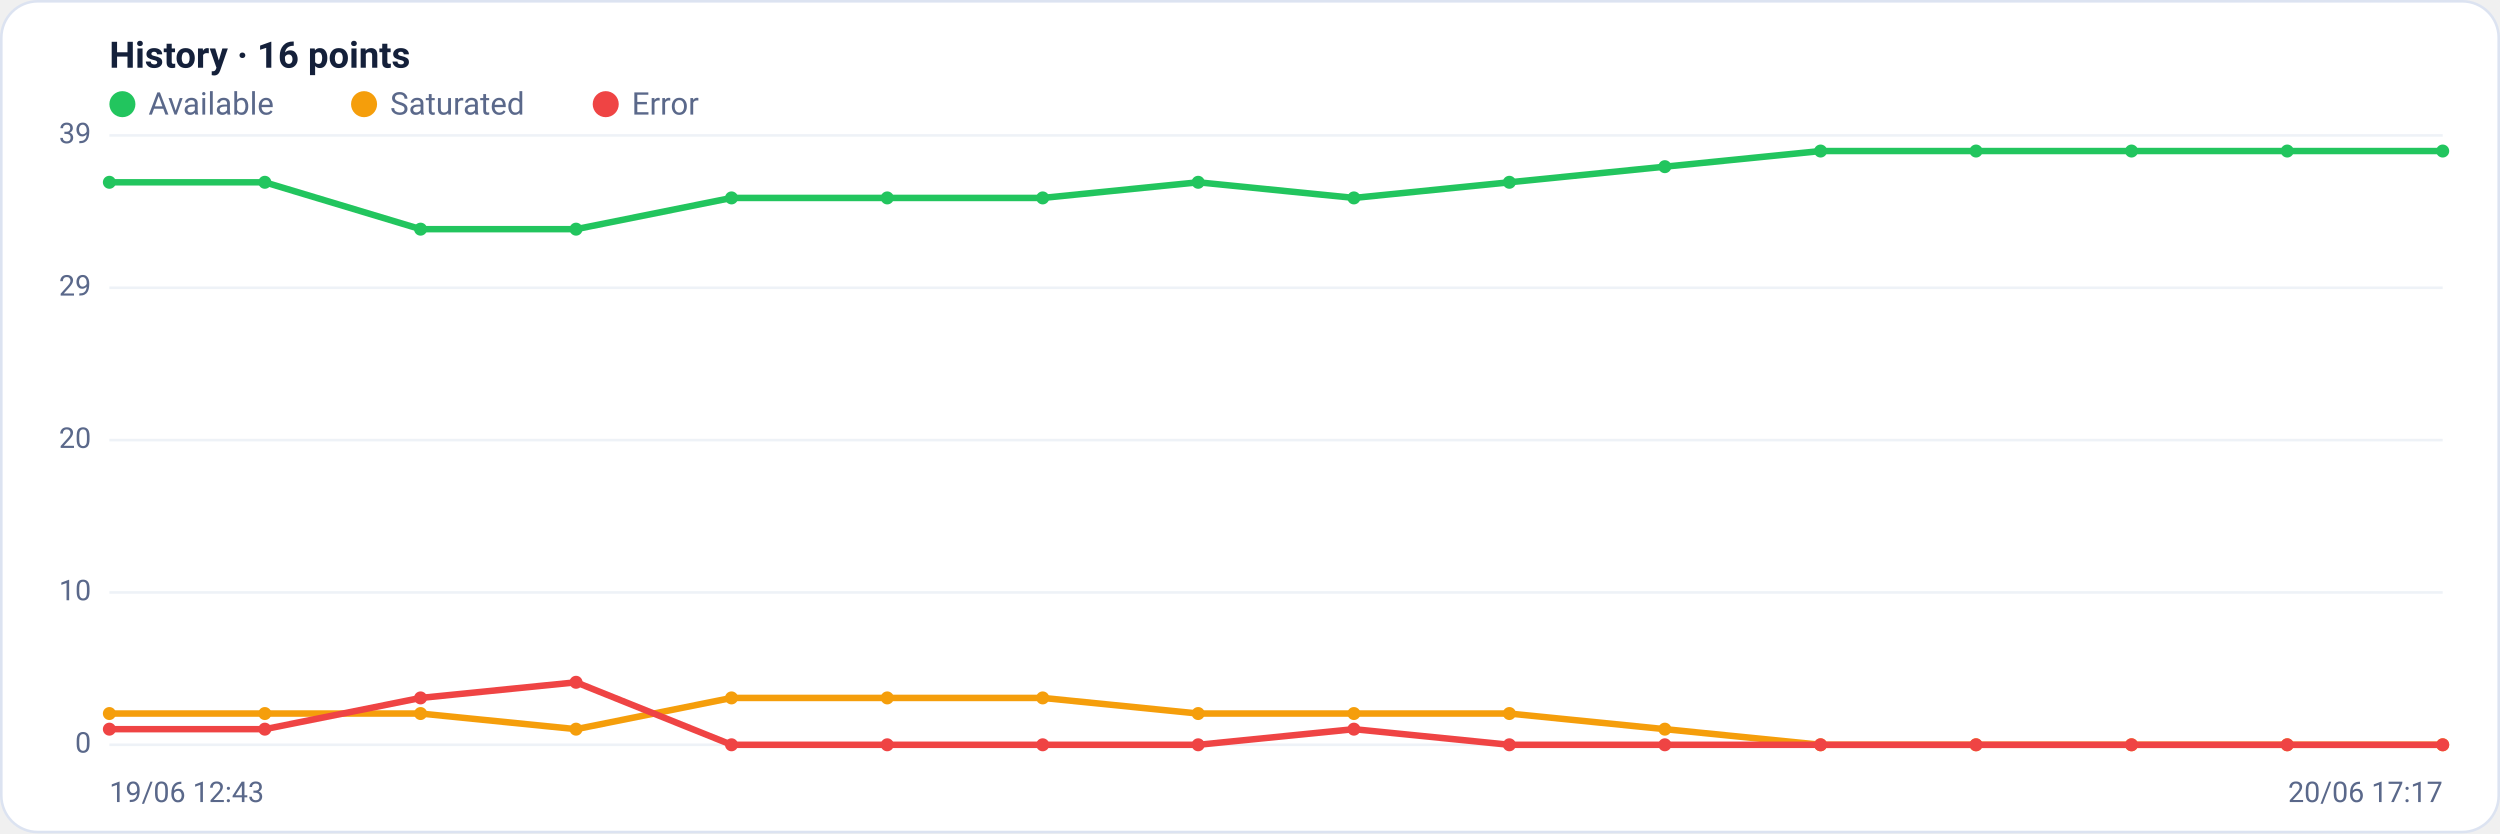
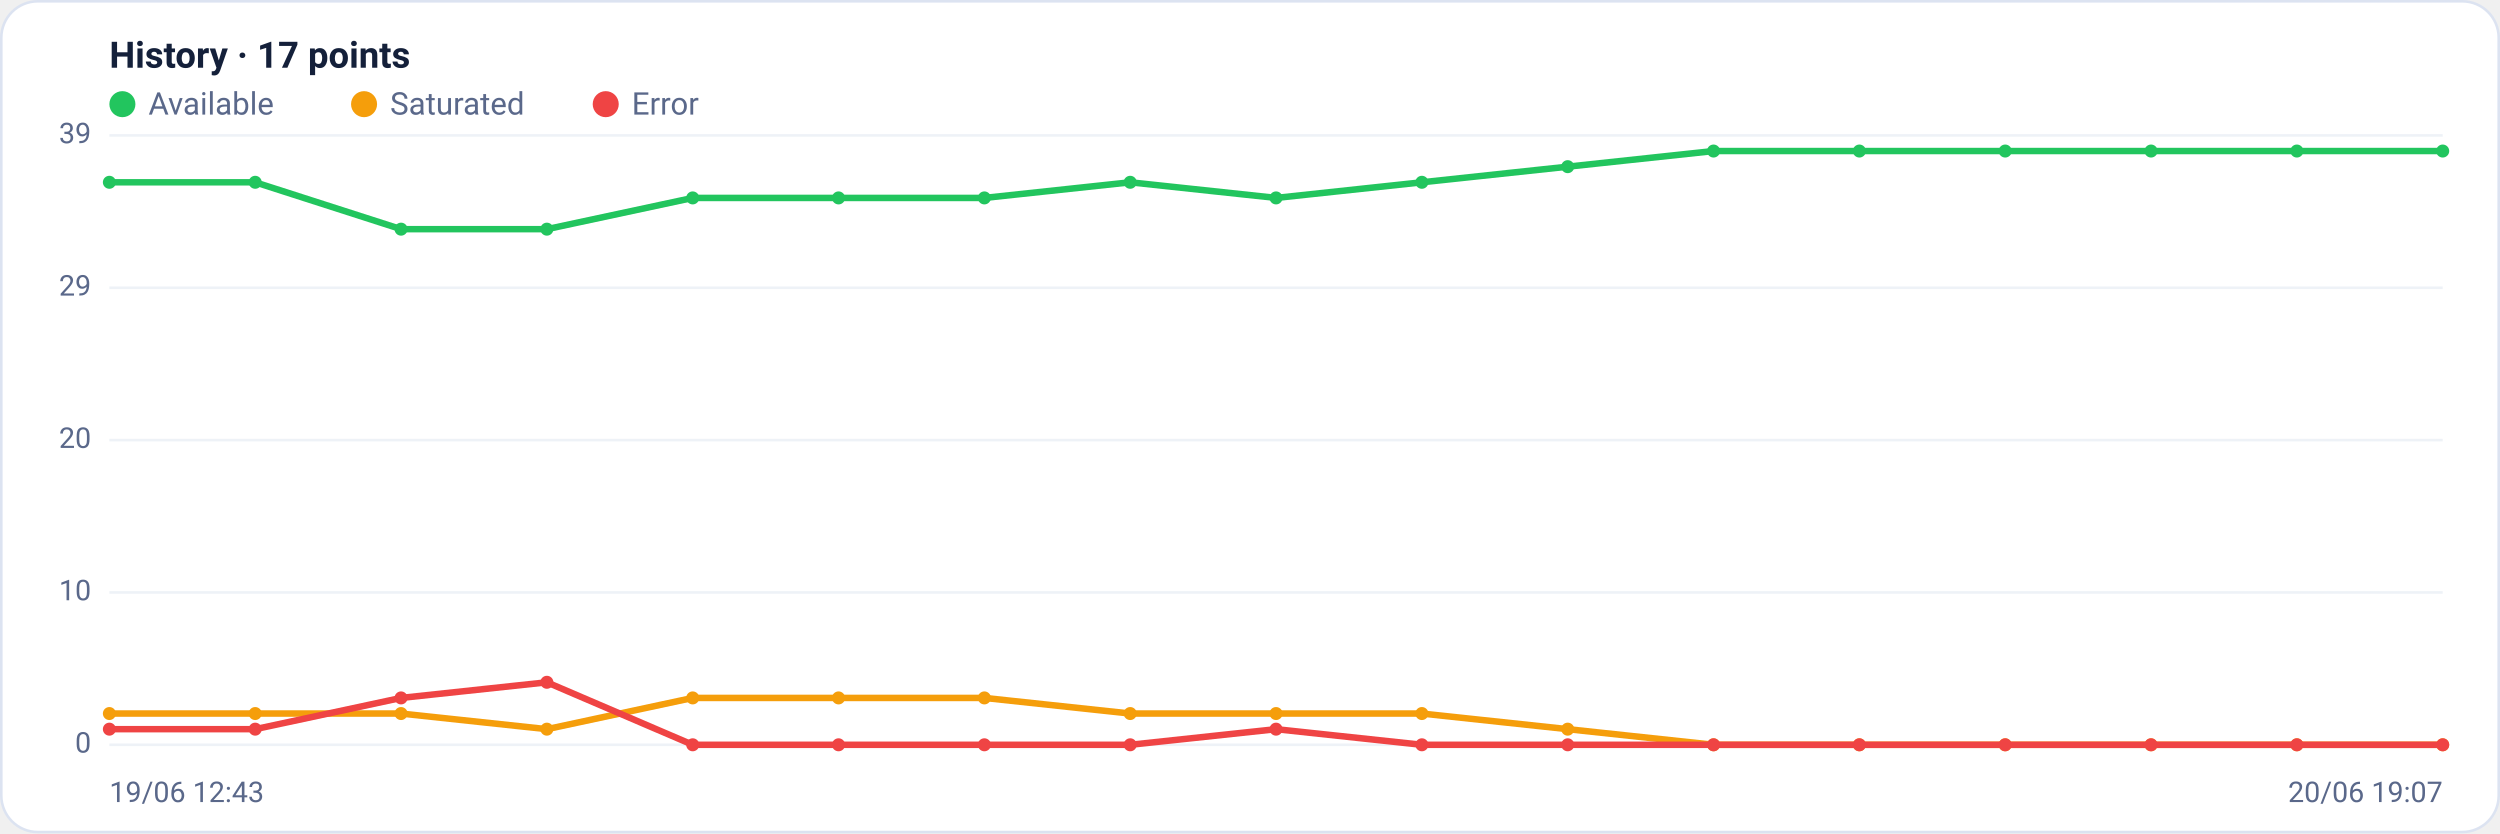
<svg xmlns="http://www.w3.org/2000/svg" viewBox="0 0 960 320" width="960" height="320" font-family="Segoe UI, system-ui, -apple-system, Roboto, Helvetica, Arial, sans-serif" role="img" aria-label="Availability history per region">
  <rect x="0.5" y="0.5" width="959" height="319" rx="14" fill="#ffffff" stroke="#dce3f1" />
-   <text x="42" y="26" font-size="14" font-weight="600" fill="#14203a">History · 16 points</text>
+   <text x="42" y="26" font-size="14" font-weight="600" fill="#14203a">History · 17 points</text>
  <circle cx="47" cy="40" r="5" fill="#22c55e" />
  <text x="57" y="44" font-size="12" fill="#5a688a">Available</text>
  <circle cx="139.8" cy="40" r="5" fill="#f59e0b" />
  <text x="149.8" y="44" font-size="12" fill="#5a688a">Saturated</text>
  <circle cx="232.6" cy="40" r="5" fill="#ef4444" />
  <text x="242.6" y="44" font-size="12" fill="#5a688a">Error</text>
  <line x1="42" y1="286.0" x2="938" y2="286.0" stroke="#eef2f7" stroke-width="1" />
  <text x="35" y="289.0" text-anchor="end" font-size="11" fill="#5a688a">0</text>
  <line x1="42" y1="227.5" x2="938" y2="227.5" stroke="#eef2f7" stroke-width="1" />
  <text x="35" y="230.5" text-anchor="end" font-size="11" fill="#5a688a">10</text>
  <line x1="42" y1="169.0" x2="938" y2="169.0" stroke="#eef2f7" stroke-width="1" />
  <text x="35" y="172.0" text-anchor="end" font-size="11" fill="#5a688a">20</text>
  <line x1="42" y1="110.5" x2="938" y2="110.5" stroke="#eef2f7" stroke-width="1" />
  <text x="35" y="113.5" text-anchor="end" font-size="11" fill="#5a688a">29</text>
  <line x1="42" y1="52.0" x2="938" y2="52.0" stroke="#eef2f7" stroke-width="1" />
  <text x="35" y="55.0" text-anchor="end" font-size="11" fill="#5a688a">39</text>
-   <polyline fill="none" stroke="#22c55e" stroke-width="2.5" stroke-linejoin="round" stroke-linecap="round" points="42.0,70.0 101.7,70.0 161.5,88.0 221.2,88.0 280.9,76.0 340.7,76.0 400.4,76.0 460.1,70.0 519.9,76.0 579.6,70.0 639.3,64.0 699.1,58.0 758.8,58.0 818.5,58.0 878.3,58.0 938.0,58.0" />
+   <polyline fill="none" stroke="#22c55e" stroke-width="2.5" stroke-linejoin="round" stroke-linecap="round" points="42.0,70.0 98.0,70.0 154.0,88.0 210.0,88.0 266.0,76.0 322.0,76.0 378.0,76.0 434.0,70.0 490.0,76.0 546.0,70.0 602.0,64.0 658.0,58.0 714.0,58.0 770.0,58.0 826.0,58.0 882.0,58.0 938.0,58.0" />
  <circle cx="42.0" cy="70.0" r="2.5" fill="#22c55e" />
-   <circle cx="101.7" cy="70.0" r="2.5" fill="#22c55e" />
-   <circle cx="161.5" cy="88.0" r="2.5" fill="#22c55e" />
-   <circle cx="221.2" cy="88.0" r="2.5" fill="#22c55e" />
-   <circle cx="280.9" cy="76.0" r="2.5" fill="#22c55e" />
-   <circle cx="340.7" cy="76.0" r="2.5" fill="#22c55e" />
-   <circle cx="400.4" cy="76.0" r="2.5" fill="#22c55e" />
-   <circle cx="460.1" cy="70.0" r="2.5" fill="#22c55e" />
-   <circle cx="519.9" cy="76.0" r="2.5" fill="#22c55e" />
-   <circle cx="579.6" cy="70.0" r="2.5" fill="#22c55e" />
-   <circle cx="639.3" cy="64.0" r="2.5" fill="#22c55e" />
-   <circle cx="699.1" cy="58.0" r="2.5" fill="#22c55e" />
-   <circle cx="758.8" cy="58.0" r="2.5" fill="#22c55e" />
-   <circle cx="818.5" cy="58.0" r="2.5" fill="#22c55e" />
-   <circle cx="878.3" cy="58.0" r="2.5" fill="#22c55e" />
+   <circle cx="98.0" cy="70.0" r="2.5" fill="#22c55e" />
+   <circle cx="154.0" cy="88.0" r="2.5" fill="#22c55e" />
+   <circle cx="210.0" cy="88.0" r="2.5" fill="#22c55e" />
+   <circle cx="266.0" cy="76.0" r="2.5" fill="#22c55e" />
+   <circle cx="322.0" cy="76.0" r="2.5" fill="#22c55e" />
+   <circle cx="378.0" cy="76.0" r="2.5" fill="#22c55e" />
+   <circle cx="434.0" cy="70.0" r="2.5" fill="#22c55e" />
+   <circle cx="490.0" cy="76.0" r="2.5" fill="#22c55e" />
+   <circle cx="546.0" cy="70.0" r="2.5" fill="#22c55e" />
+   <circle cx="602.0" cy="64.0" r="2.5" fill="#22c55e" />
+   <circle cx="658.0" cy="58.0" r="2.5" fill="#22c55e" />
+   <circle cx="714.0" cy="58.0" r="2.5" fill="#22c55e" />
+   <circle cx="770.0" cy="58.0" r="2.5" fill="#22c55e" />
+   <circle cx="826.0" cy="58.0" r="2.5" fill="#22c55e" />
+   <circle cx="882.0" cy="58.0" r="2.5" fill="#22c55e" />
  <circle cx="938.0" cy="58.0" r="2.5" fill="#22c55e" />
-   <polyline fill="none" stroke="#f59e0b" stroke-width="2.5" stroke-linejoin="round" stroke-linecap="round" points="42.0,274.0 101.7,274.0 161.5,274.0 221.2,280.0 280.9,268.0 340.7,268.0 400.4,268.0 460.1,274.0 519.9,274.0 579.6,274.0 639.3,280.0 699.1,286.0 758.8,286.0 818.5,286.0 878.3,286.0 938.0,286.0" />
+   <polyline fill="none" stroke="#f59e0b" stroke-width="2.5" stroke-linejoin="round" stroke-linecap="round" points="42.0,274.0 98.0,274.0 154.0,274.0 210.0,280.0 266.0,268.0 322.0,268.0 378.0,268.0 434.0,274.0 490.0,274.0 546.0,274.0 602.0,280.0 658.0,286.0 714.0,286.0 770.0,286.0 826.0,286.0 882.0,286.0 938.0,286.0" />
  <circle cx="42.0" cy="274.0" r="2.5" fill="#f59e0b" />
-   <circle cx="101.7" cy="274.0" r="2.5" fill="#f59e0b" />
-   <circle cx="161.5" cy="274.0" r="2.5" fill="#f59e0b" />
-   <circle cx="221.2" cy="280.0" r="2.5" fill="#f59e0b" />
-   <circle cx="280.9" cy="268.0" r="2.5" fill="#f59e0b" />
-   <circle cx="340.7" cy="268.0" r="2.5" fill="#f59e0b" />
-   <circle cx="400.4" cy="268.0" r="2.5" fill="#f59e0b" />
-   <circle cx="460.1" cy="274.0" r="2.5" fill="#f59e0b" />
-   <circle cx="519.9" cy="274.0" r="2.5" fill="#f59e0b" />
-   <circle cx="579.6" cy="274.0" r="2.5" fill="#f59e0b" />
-   <circle cx="639.3" cy="280.0" r="2.5" fill="#f59e0b" />
-   <circle cx="699.1" cy="286.0" r="2.5" fill="#f59e0b" />
-   <circle cx="758.8" cy="286.0" r="2.5" fill="#f59e0b" />
-   <circle cx="818.5" cy="286.0" r="2.5" fill="#f59e0b" />
-   <circle cx="878.3" cy="286.0" r="2.5" fill="#f59e0b" />
+   <circle cx="98.0" cy="274.0" r="2.5" fill="#f59e0b" />
+   <circle cx="154.0" cy="274.0" r="2.5" fill="#f59e0b" />
+   <circle cx="210.0" cy="280.0" r="2.5" fill="#f59e0b" />
+   <circle cx="266.0" cy="268.0" r="2.5" fill="#f59e0b" />
+   <circle cx="322.0" cy="268.0" r="2.5" fill="#f59e0b" />
+   <circle cx="378.0" cy="268.0" r="2.5" fill="#f59e0b" />
+   <circle cx="434.0" cy="274.0" r="2.5" fill="#f59e0b" />
+   <circle cx="490.0" cy="274.0" r="2.5" fill="#f59e0b" />
+   <circle cx="546.0" cy="274.0" r="2.5" fill="#f59e0b" />
+   <circle cx="602.0" cy="280.0" r="2.5" fill="#f59e0b" />
+   <circle cx="658.0" cy="286.0" r="2.5" fill="#f59e0b" />
+   <circle cx="714.0" cy="286.0" r="2.5" fill="#f59e0b" />
+   <circle cx="770.0" cy="286.0" r="2.5" fill="#f59e0b" />
+   <circle cx="826.0" cy="286.0" r="2.5" fill="#f59e0b" />
+   <circle cx="882.0" cy="286.0" r="2.5" fill="#f59e0b" />
  <circle cx="938.0" cy="286.0" r="2.5" fill="#f59e0b" />
-   <polyline fill="none" stroke="#ef4444" stroke-width="2.5" stroke-linejoin="round" stroke-linecap="round" points="42.0,280.0 101.7,280.0 161.5,268.0 221.2,262.0 280.9,286.0 340.7,286.0 400.4,286.0 460.1,286.0 519.9,280.0 579.6,286.0 639.3,286.0 699.1,286.0 758.8,286.0 818.5,286.0 878.3,286.0 938.0,286.0" />
+   <polyline fill="none" stroke="#ef4444" stroke-width="2.5" stroke-linejoin="round" stroke-linecap="round" points="42.0,280.0 98.0,280.0 154.0,268.0 210.0,262.0 266.0,286.0 322.0,286.0 378.0,286.0 434.0,286.0 490.0,280.0 546.0,286.0 602.0,286.0 658.0,286.0 714.0,286.0 770.0,286.0 826.0,286.0 882.0,286.0 938.0,286.0" />
  <circle cx="42.0" cy="280.0" r="2.5" fill="#ef4444" />
-   <circle cx="101.7" cy="280.0" r="2.5" fill="#ef4444" />
-   <circle cx="161.5" cy="268.0" r="2.5" fill="#ef4444" />
-   <circle cx="221.2" cy="262.0" r="2.5" fill="#ef4444" />
-   <circle cx="280.9" cy="286.0" r="2.5" fill="#ef4444" />
-   <circle cx="340.7" cy="286.0" r="2.5" fill="#ef4444" />
-   <circle cx="400.4" cy="286.0" r="2.5" fill="#ef4444" />
-   <circle cx="460.1" cy="286.0" r="2.5" fill="#ef4444" />
-   <circle cx="519.9" cy="280.0" r="2.5" fill="#ef4444" />
-   <circle cx="579.6" cy="286.0" r="2.5" fill="#ef4444" />
-   <circle cx="639.3" cy="286.0" r="2.5" fill="#ef4444" />
-   <circle cx="699.1" cy="286.0" r="2.5" fill="#ef4444" />
-   <circle cx="758.8" cy="286.0" r="2.5" fill="#ef4444" />
-   <circle cx="818.5" cy="286.0" r="2.5" fill="#ef4444" />
-   <circle cx="878.3" cy="286.0" r="2.5" fill="#ef4444" />
+   <circle cx="98.0" cy="280.0" r="2.5" fill="#ef4444" />
+   <circle cx="154.0" cy="268.0" r="2.5" fill="#ef4444" />
+   <circle cx="210.0" cy="262.0" r="2.5" fill="#ef4444" />
+   <circle cx="266.0" cy="286.0" r="2.5" fill="#ef4444" />
+   <circle cx="322.0" cy="286.0" r="2.5" fill="#ef4444" />
+   <circle cx="378.0" cy="286.0" r="2.5" fill="#ef4444" />
+   <circle cx="434.0" cy="286.0" r="2.5" fill="#ef4444" />
+   <circle cx="490.0" cy="280.0" r="2.5" fill="#ef4444" />
+   <circle cx="546.0" cy="286.0" r="2.5" fill="#ef4444" />
+   <circle cx="602.0" cy="286.0" r="2.5" fill="#ef4444" />
+   <circle cx="658.0" cy="286.0" r="2.5" fill="#ef4444" />
+   <circle cx="714.0" cy="286.0" r="2.5" fill="#ef4444" />
+   <circle cx="770.0" cy="286.0" r="2.5" fill="#ef4444" />
+   <circle cx="826.0" cy="286.0" r="2.5" fill="#ef4444" />
+   <circle cx="882.0" cy="286.0" r="2.5" fill="#ef4444" />
  <circle cx="938.0" cy="286.0" r="2.5" fill="#ef4444" />
  <text x="42" y="308" font-size="11" fill="#5a688a">19/06 12:43</text>
-   <text x="938" y="308" text-anchor="end" font-size="11" fill="#5a688a">20/06 17:17</text>
+   <text x="938" y="308" text-anchor="end" font-size="11" fill="#5a688a">20/06 19:07</text>
</svg>
